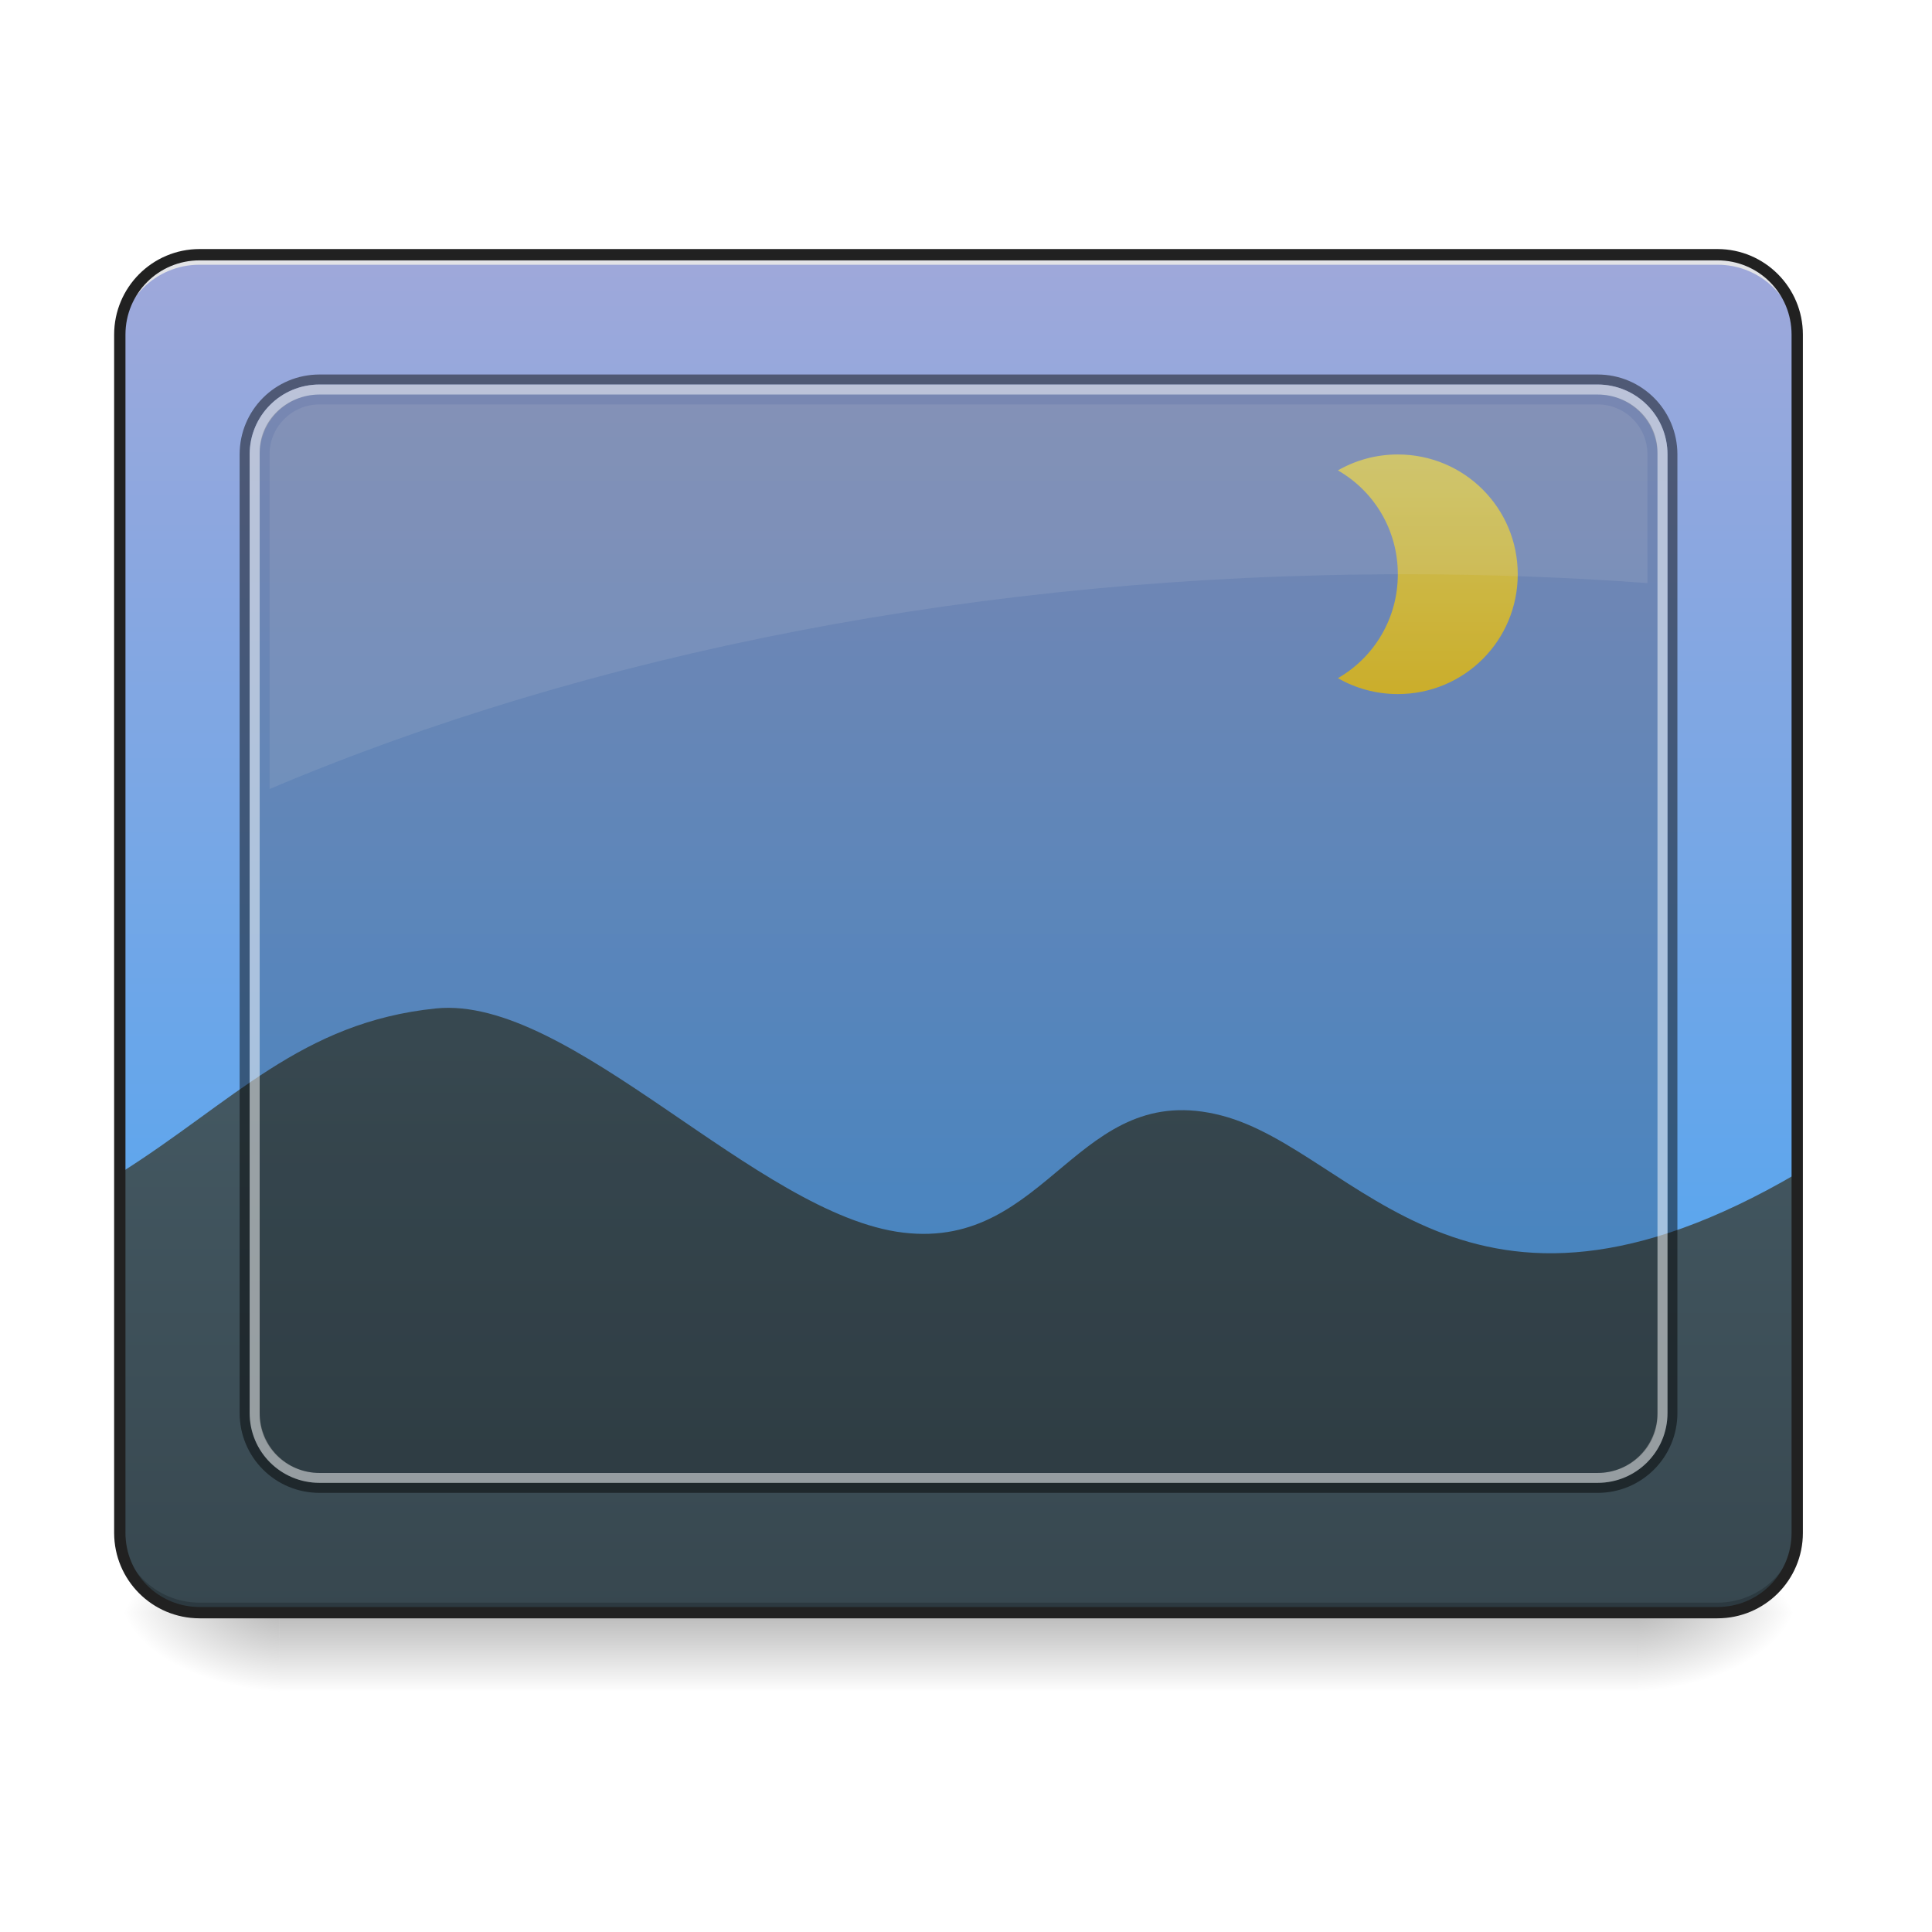
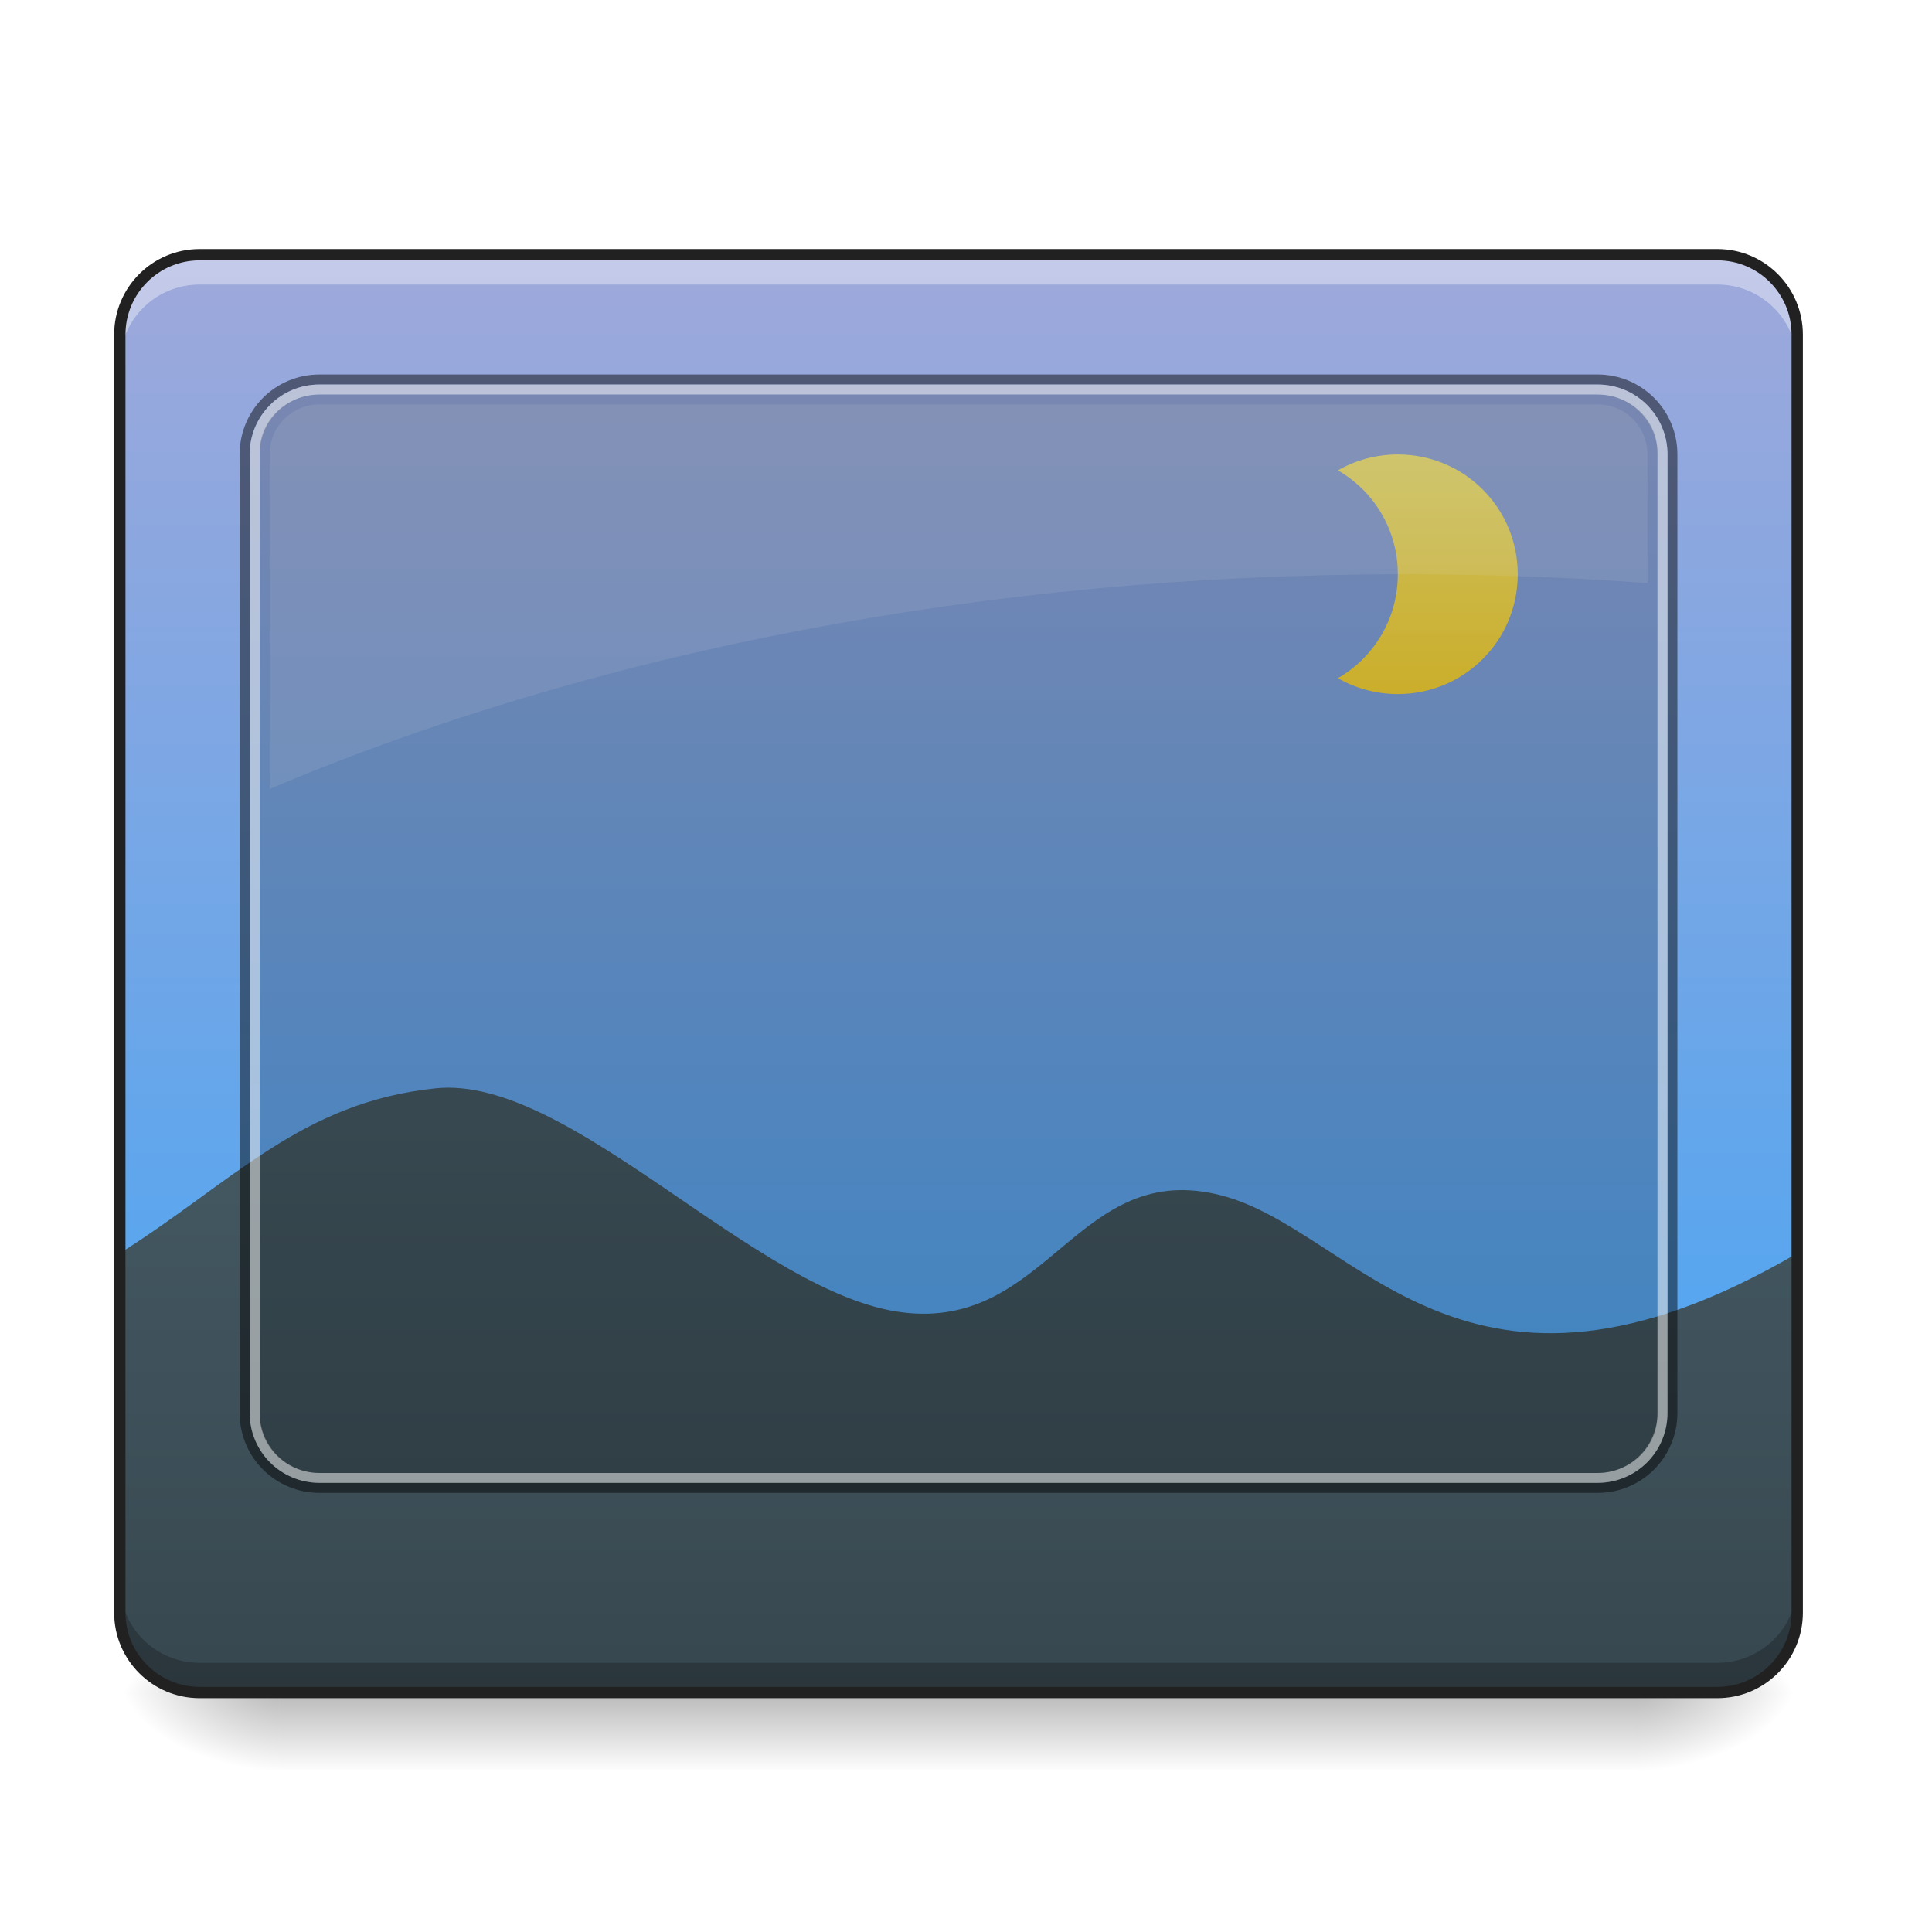
<svg xmlns="http://www.w3.org/2000/svg" width="64pt" height="64pt" viewBox="0 0 64 64" version="1.1">
  <defs>
-     <linearGradient id="linear0" gradientUnits="userSpaceOnUse" x1="254" y1="233.5" x2="254" y2="254.667" gradientTransform="matrix(0.125012,0,0,0.125012,-0.00000763012,24.23149)">
+     <linearGradient id="linear0" gradientUnits="userSpaceOnUse" x1="254" y1="233.5" x2="254" y2="254.667" gradientTransform="matrix(0.125012,0,0,0.125012,-0.00000763012,26.87757)">
      <stop offset="0" style="stop-color:rgb(0%,0%,0%);stop-opacity:0.275;" />
      <stop offset="1" style="stop-color:rgb(0%,0%,0%);stop-opacity:0;" />
    </linearGradient>
-     <radialGradient id="radial0" gradientUnits="userSpaceOnUse" cx="450.909" cy="189.579" fx="450.909" fy="189.579" r="21.167" gradientTransform="matrix(0.000000348341,-0.156265,-0.281277,-0.000000203077,106.9074,124.5446)">
+     <radialGradient id="radial0" gradientUnits="userSpaceOnUse" cx="450.909" cy="189.579" fx="450.909" fy="189.579" r="21.167" gradientTransform="matrix(0.000000348341,-0.156265,-0.281277,-0.000000203077,106.9074,127.1907)">
      <stop offset="0" style="stop-color:rgb(0%,0%,0%);stop-opacity:0.314;" />
      <stop offset="0.222" style="stop-color:rgb(0%,0%,0%);stop-opacity:0.275;" />
      <stop offset="1" style="stop-color:rgb(0%,0%,0%);stop-opacity:0;" />
    </radialGradient>
-     <radialGradient id="radial1" gradientUnits="userSpaceOnUse" cx="450.909" cy="189.579" fx="450.909" fy="189.579" r="21.167" gradientTransform="matrix(-0.000000348341,0.156265,0.281277,0.000000203077,-43.40132,-17.70104)">
+     <radialGradient id="radial1" gradientUnits="userSpaceOnUse" cx="450.909" cy="189.579" fx="450.909" fy="189.579" r="21.167" gradientTransform="matrix(-0.000000348341,0.156265,0.281277,0.000000203077,-43.40132,-15.05496)">
      <stop offset="0" style="stop-color:rgb(0%,0%,0%);stop-opacity:0.314;" />
      <stop offset="0.222" style="stop-color:rgb(0%,0%,0%);stop-opacity:0.275;" />
      <stop offset="1" style="stop-color:rgb(0%,0%,0%);stop-opacity:0;" />
    </radialGradient>
-     <radialGradient id="radial2" gradientUnits="userSpaceOnUse" cx="450.909" cy="189.579" fx="450.909" fy="189.579" r="21.167" gradientTransform="matrix(-0.000000348341,-0.156265,0.281277,-0.000000203077,-43.40132,124.5446)">
+     <radialGradient id="radial2" gradientUnits="userSpaceOnUse" cx="450.909" cy="189.579" fx="450.909" fy="189.579" r="21.167" gradientTransform="matrix(-0.000000348341,-0.156265,0.281277,-0.000000203077,-43.40132,127.1907)">
      <stop offset="0" style="stop-color:rgb(0%,0%,0%);stop-opacity:0.314;" />
      <stop offset="0.222" style="stop-color:rgb(0%,0%,0%);stop-opacity:0.275;" />
      <stop offset="1" style="stop-color:rgb(0%,0%,0%);stop-opacity:0;" />
    </radialGradient>
-     <radialGradient id="radial3" gradientUnits="userSpaceOnUse" cx="450.909" cy="189.579" fx="450.909" fy="189.579" r="21.167" gradientTransform="matrix(0.000000348341,0.156265,-0.281277,0.000000203077,106.9074,-17.70104)">
+     <radialGradient id="radial3" gradientUnits="userSpaceOnUse" cx="450.909" cy="189.579" fx="450.909" fy="189.579" r="21.167" gradientTransform="matrix(0.000000348341,0.156265,-0.281277,0.000000203077,106.9074,-15.05496)">
      <stop offset="0" style="stop-color:rgb(0%,0%,0%);stop-opacity:0.314;" />
      <stop offset="0.222" style="stop-color:rgb(0%,0%,0%);stop-opacity:0.275;" />
      <stop offset="1" style="stop-color:rgb(0%,0%,0%);stop-opacity:0;" />
    </radialGradient>
    <linearGradient id="linear1" gradientUnits="userSpaceOnUse" x1="305.955" y1="-31.877" x2="305.955" y2="-135.329" gradientTransform="matrix(0.150699,0,0,0.434824,-11.70803,67.2827)">
      <stop offset="0" style="stop-color:rgb(25.882%,64.706%,96.078%);stop-opacity:1;" />
      <stop offset="1" style="stop-color:rgb(62.353%,65.882%,85.49%);stop-opacity:1;" />
    </linearGradient>
-     <linearGradient id="linear2" gradientUnits="userSpaceOnUse" x1="960" y1="1615.118" x2="960" y2="1015.118" gradientTransform="matrix(0.0330761,0,0,0.0330761,0,0)">
+     <linearGradient id="linear2" gradientUnits="userSpaceOnUse" x1="960" y1="1615.118" x2="960" y2="1015.118" gradientTransform="matrix(0.0330761,0,0,0.0330761,0,2.646117)">
      <stop offset="0" style="stop-color:rgb(21.569%,27.843%,30.98%);stop-opacity:1;" />
      <stop offset="1" style="stop-color:rgb(27.059%,35.294%,39.216%);stop-opacity:1;" />
    </linearGradient>
    <linearGradient id="linear3" gradientUnits="userSpaceOnUse" x1="1400" y1="695.118" x2="1400" y2="455.118" gradientTransform="matrix(0.0330761,0,0,0.0330761,0,0)">
      <stop offset="0" style="stop-color:rgb(99.216%,84.706%,20.784%);stop-opacity:1;" />
      <stop offset="1" style="stop-color:rgb(100%,94.51%,46.275%);stop-opacity:1;" />
    </linearGradient>
  </defs>
  <g id="surface1">
-     <path style=" stroke:none;fill-rule:nonzero;fill:url(#linear0);" d="M 9.262 53.422 L 54.246 53.422 L 54.246 55.996 L 9.262 55.996 Z M 9.262 53.422 " />
-     <path style=" stroke:none;fill-rule:nonzero;fill:url(#radial0);" d="M 54.246 53.422 L 59.535 53.422 L 59.535 50.777 L 54.246 50.777 Z M 54.246 53.422 " />
-     <path style=" stroke:none;fill-rule:nonzero;fill:url(#radial1);" d="M 9.262 53.422 L 3.969 53.422 L 3.969 56.066 L 9.262 56.066 Z M 9.262 53.422 " />
-     <path style=" stroke:none;fill-rule:nonzero;fill:url(#radial2);" d="M 9.262 53.422 L 3.969 53.422 L 3.969 50.777 L 9.262 50.777 Z M 9.262 53.422 " />
-     <path style=" stroke:none;fill-rule:nonzero;fill:url(#radial3);" d="M 54.246 53.422 L 59.535 53.422 L 59.535 56.066 L 54.246 56.066 Z M 54.246 53.422 " />
-     <path style=" stroke:none;fill-rule:nonzero;fill:url(#linear1);" d="M 6.613 8.438 L 56.891 8.438 C 58.352 8.438 59.535 9.621 59.535 11.086 L 59.535 50.777 C 59.535 52.238 58.352 53.422 56.891 53.422 L 6.613 53.422 C 5.152 53.422 3.969 52.238 3.969 50.777 L 3.969 11.086 C 3.969 9.621 5.152 8.438 6.613 8.438 Z M 6.613 8.438 " />
-     <path style=" stroke:none;fill-rule:nonzero;fill:url(#linear2);" d="M 3.969 38.867 L 3.969 50.777 C 3.969 52.242 5.148 53.422 6.613 53.422 L 56.891 53.422 C 58.355 53.422 59.535 52.242 59.535 50.777 L 59.535 38.867 C 48.535 45.305 44.965 38.133 40.48 36.957 C 35.68 35.699 34.762 41.414 29.918 40.832 C 25.074 40.25 18.902 32.949 14.438 33.406 C 9.977 33.863 7.73 36.496 3.969 38.867 Z M 3.969 38.867 " />
-     <path style=" stroke:none;fill-rule:nonzero;fill:rgb(0%,0%,0%);fill-opacity:0.196;" d="M 6.613 53.422 C 5.148 53.422 3.969 52.242 3.969 50.777 L 3.969 50.445 C 3.969 51.91 5.148 53.09 6.613 53.09 L 56.891 53.09 C 58.355 53.09 59.535 51.91 59.535 50.445 L 59.535 50.777 C 59.535 52.242 58.355 53.422 56.891 53.422 Z M 6.613 53.422 " />
-     <path style=" stroke:none;fill-rule:nonzero;fill:rgb(90.196%,90.196%,90.196%);fill-opacity:0.937;" d="M 6.613 8.438 C 5.148 8.438 3.969 9.617 3.969 11.086 L 3.969 11.414 C 3.969 9.949 5.148 8.766 6.613 8.77 L 56.891 8.77 C 58.355 8.766 59.535 9.949 59.535 11.414 L 59.535 11.086 C 59.535 9.617 58.355 8.438 56.891 8.438 Z M 6.613 8.438 " />
-     <path style=" stroke:none;fill-rule:nonzero;fill:rgb(12.941%,12.941%,12.941%);fill-opacity:1;" d="M 6.613 8.25 C 5.047 8.25 3.781 9.52 3.781 11.086 L 3.781 50.777 C 3.781 52.344 5.047 53.609 6.613 53.609 L 56.891 53.609 C 58.457 53.609 59.723 52.344 59.723 50.777 L 59.723 11.086 C 59.723 9.52 58.457 8.25 56.891 8.25 Z M 6.613 8.625 L 56.891 8.625 C 58.258 8.625 59.348 9.719 59.348 11.086 L 59.348 50.777 C 59.348 52.141 58.258 53.234 56.891 53.234 L 6.613 53.234 C 5.25 53.234 4.156 52.141 4.156 50.777 L 4.156 11.086 C 4.156 9.719 5.25 8.625 6.613 8.625 Z M 6.613 8.625 " />
+     <path style=" stroke:none;fill-rule:nonzero;fill:url(#linear0);" d="M 9.262 56.066 L 54.246 56.066 L 54.246 58.641 L 9.262 58.641 Z M 9.262 56.066 " />
+     <path style=" stroke:none;fill-rule:nonzero;fill:url(#radial0);" d="M 54.246 56.066 L 59.535 56.066 L 59.535 53.422 L 54.246 53.422 Z M 54.246 56.066 " />
+     <path style=" stroke:none;fill-rule:nonzero;fill:url(#radial1);" d="M 9.262 56.066 L 3.969 56.066 L 3.969 58.715 L 9.262 58.715 Z M 9.262 56.066 " />
+     <path style=" stroke:none;fill-rule:nonzero;fill:url(#radial2);" d="M 9.262 56.066 L 3.969 56.066 L 3.969 53.422 L 9.262 53.422 Z M 9.262 56.066 " />
+     <path style=" stroke:none;fill-rule:nonzero;fill:url(#radial3);" d="M 54.246 56.066 L 59.535 56.066 L 59.535 58.715 L 54.246 58.715 Z M 54.246 56.066 " />
+     <path style=" stroke:none;fill-rule:nonzero;fill:url(#linear1);" d="M 6.613 8.438 L 56.891 8.438 C 58.352 8.438 59.535 9.621 59.535 11.086 L 59.535 53.422 C 59.535 54.883 58.352 56.066 56.891 56.066 L 6.613 56.066 C 5.152 56.066 3.969 54.883 3.969 53.422 L 3.969 11.086 C 3.969 9.621 5.152 8.438 6.613 8.438 Z M 6.613 8.438 " />
+     <path style=" stroke:none;fill-rule:nonzero;fill:url(#linear2);" d="M 3.969 41.516 L 3.969 53.422 C 3.969 54.887 5.148 56.066 6.613 56.066 L 56.891 56.066 C 58.355 56.066 59.535 54.887 59.535 53.422 L 59.535 41.516 C 48.535 47.953 44.965 40.781 40.48 39.605 C 35.68 38.348 34.762 44.059 29.918 43.477 C 25.074 42.895 18.902 35.594 14.438 36.051 C 9.977 36.512 7.73 39.145 3.969 41.516 Z M 3.969 41.516 " />
    <path style=" stroke:none;fill-rule:nonzero;fill:url(#linear3);" d="M 46.305 15.055 C 45.582 15.055 44.906 15.246 44.32 15.582 C 45.512 16.266 46.305 17.547 46.305 19.023 C 46.305 20.496 45.512 21.781 44.32 22.465 C 44.906 22.801 45.582 22.992 46.305 22.992 C 48.504 22.992 50.277 21.223 50.277 19.023 C 50.277 16.824 48.504 15.055 46.305 15.055 Z M 46.305 15.055 " />
    <path style=" stroke:none;fill-rule:nonzero;fill:rgb(0%,0%,0%);fill-opacity:0.471;" d="M 10.586 12.406 C 9.117 12.406 7.938 13.586 7.938 15.055 L 7.938 46.805 C 7.938 48.273 9.117 49.453 10.586 49.453 L 52.922 49.453 C 54.387 49.453 55.566 48.273 55.566 46.805 L 55.566 15.055 C 55.566 13.586 54.387 12.406 52.922 12.406 Z M 10.586 12.738 L 52.922 12.738 C 54.203 12.738 55.238 13.77 55.238 15.055 L 55.238 46.805 C 55.238 48.09 54.203 49.121 52.922 49.121 L 10.586 49.121 C 9.301 49.121 8.27 48.09 8.27 46.805 L 8.27 15.055 C 8.27 13.77 9.301 12.738 10.586 12.738 Z M 10.586 12.738 " />
    <path style=" stroke:none;fill-rule:nonzero;fill:rgb(84.314%,84.314%,84.314%);fill-opacity:0.588;" d="M 10.586 12.738 C 9.301 12.738 8.27 13.77 8.27 15.055 L 8.27 46.805 C 8.27 48.09 9.301 49.121 10.586 49.121 L 52.922 49.121 C 54.203 49.121 55.238 48.09 55.238 46.805 L 55.238 15.055 C 55.238 13.77 54.203 12.738 52.922 12.738 Z M 10.586 13.07 L 52.922 13.07 C 54.02 13.07 54.906 13.953 54.906 15.055 L 54.906 46.805 C 54.906 47.906 54.02 48.793 52.922 48.793 L 10.586 48.793 C 9.484 48.793 8.602 47.906 8.602 46.805 L 8.602 15.055 C 8.602 13.953 9.484 13.07 10.586 13.07 Z M 10.586 13.07 " />
    <path style=" stroke:none;fill-rule:nonzero;fill:rgb(0%,0%,0%);fill-opacity:0.196;" d="M 10.586 13.07 L 52.922 13.07 C 54.02 13.07 54.906 13.922 54.906 14.977 L 54.906 46.883 C 54.906 47.938 54.02 48.793 52.922 48.793 L 10.586 48.793 C 9.488 48.793 8.602 47.938 8.602 46.883 L 8.602 14.977 C 8.602 13.922 9.488 13.07 10.586 13.07 Z M 10.586 13.07 " />
    <path style=" stroke:none;fill-rule:nonzero;fill:rgb(89.02%,89.02%,89.02%);fill-opacity:0.118;" d="M 10.586 13.398 C 9.668 13.398 8.93 14.137 8.93 15.055 L 8.93 26.137 C 19.508 21.656 32.473 19.023 46.516 19.023 C 49.246 19.023 51.938 19.121 54.574 19.316 L 54.574 15.055 C 54.574 14.137 53.84 13.398 52.922 13.398 Z M 10.586 13.398 " />
+     <path style=" stroke:none;fill-rule:nonzero;fill:rgb(100%,100%,100%);fill-opacity:0.392;" d="M 6.613 8.438 C 5.148 8.438 3.969 9.617 3.969 11.086 L 3.969 12.07 C 3.969 10.605 5.148 9.426 6.613 9.426 L 56.891 9.426 C 58.355 9.426 59.535 10.605 59.535 12.07 L 59.535 11.086 C 59.535 9.617 58.355 8.438 56.891 8.438 Z M 6.613 8.438 " />
+     <path style=" stroke:none;fill-rule:nonzero;fill:rgb(0%,0%,0%);fill-opacity:0.235;" d="M 6.613 56.07 C 5.148 56.07 3.969 54.891 3.969 53.422 L 3.969 52.438 C 3.969 53.902 5.148 55.082 6.613 55.082 L 56.891 55.082 C 58.355 55.082 59.535 53.902 59.535 52.438 L 59.535 53.422 C 59.535 54.891 58.355 56.07 56.891 56.07 Z M 6.613 56.07 " />
+     <path style="fill:none;stroke-width:3;stroke-linecap:round;stroke-linejoin:miter;stroke:rgb(12.941%,12.941%,12.941%);stroke-opacity:1;stroke-miterlimit:4;" d="M 52.901 -147.506 L 455.082 -147.506 C 466.768 -147.506 476.236 -138.039 476.236 -126.321 L 476.236 212.334 C 476.236 224.021 466.768 233.488 455.082 233.488 L 52.901 233.488 C 41.215 233.488 31.747 224.021 31.747 212.334 L 31.747 -126.321 C 31.747 -138.039 41.215 -147.506 52.901 -147.506 Z M 52.901 -147.506 " transform="matrix(0.125012,0,0,0.125012,0,26.87757)" />
  </g>
</svg>
